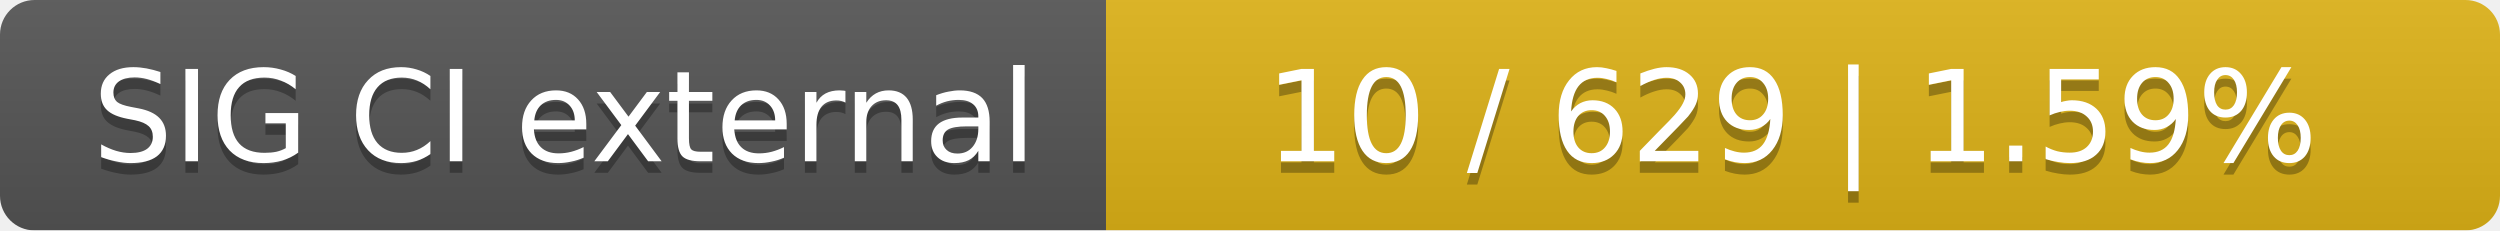
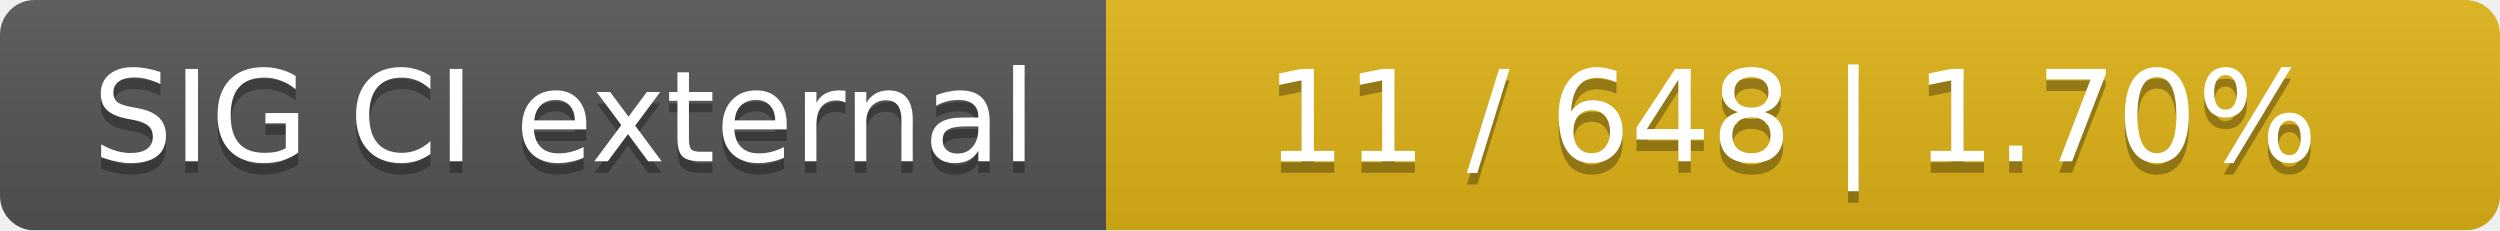
<svg xmlns="http://www.w3.org/2000/svg" width="217" height="20">
  <linearGradient id="smooth" x2="0" y2="100%">
    <stop offset="0" stop-color="#bbb" stop-opacity=".1" />
    <stop offset="1" stop-opacity=".1" />
  </linearGradient>
  <mask id="round">
    <rect width="217" height="20" rx="3" fill="#fff" />
  </mask>
  <g mask="url(#round)">
    <rect width="96" height="20" fill="#555" />
    <rect x="96" width="121" height="20" fill="#dfb317" />
    <rect width="217" height="20" fill="url(#smooth)" />
  </g>
  <g fill="#fff" text-anchor="middle" font-family="DejaVu Sans,Verdana,Geneva,sans-serif" font-size="11">
    <text x="49" y="15" fill="#010101" fill-opacity=".3">SIG CI external</text>
    <text x="49" y="14">SIG CI external</text>
-     <text x="155.5" y="15" fill="#010101" fill-opacity=".3">10 / 629    |    1.59%</text>
-     <text x="155.5" y="14">10 / 629    |    1.59%</text>
+     <text x="155.5" y="15" fill="#010101" fill-opacity=".3">11 / 648    |    1.70%</text>
+     <text x="155.5" y="14">11 / 648    |    1.70%</text>
  </g>
</svg>
